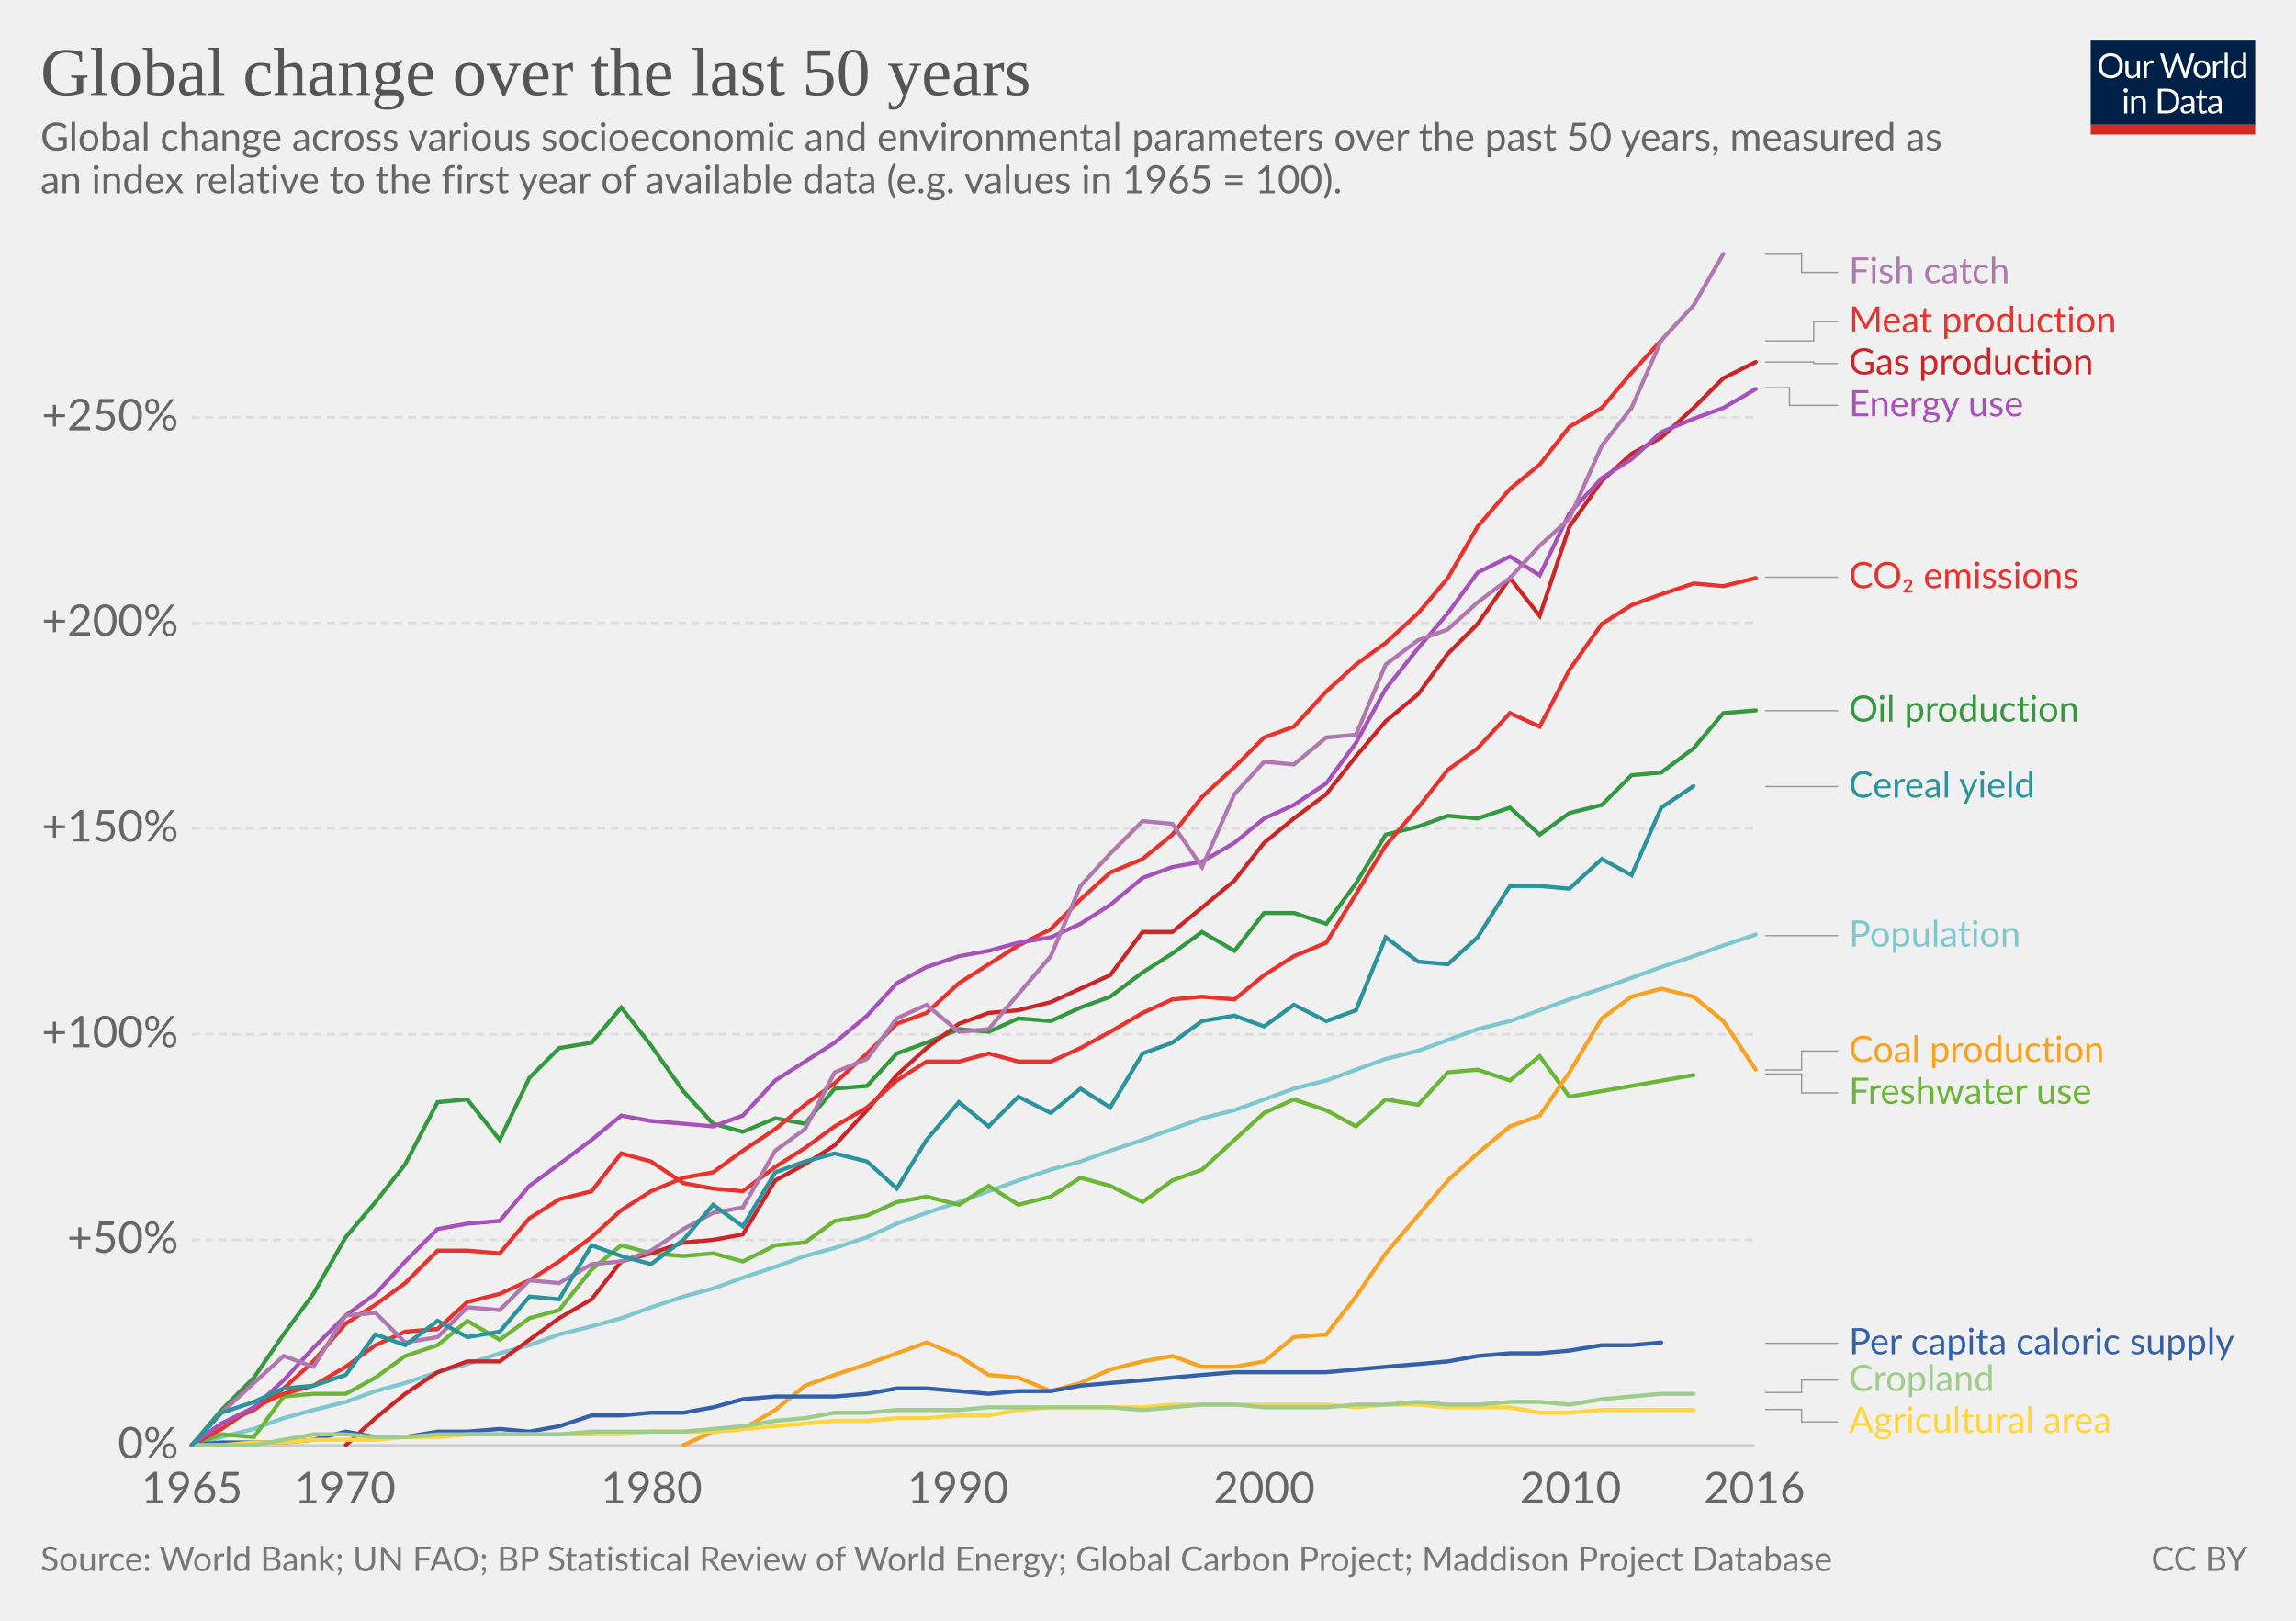
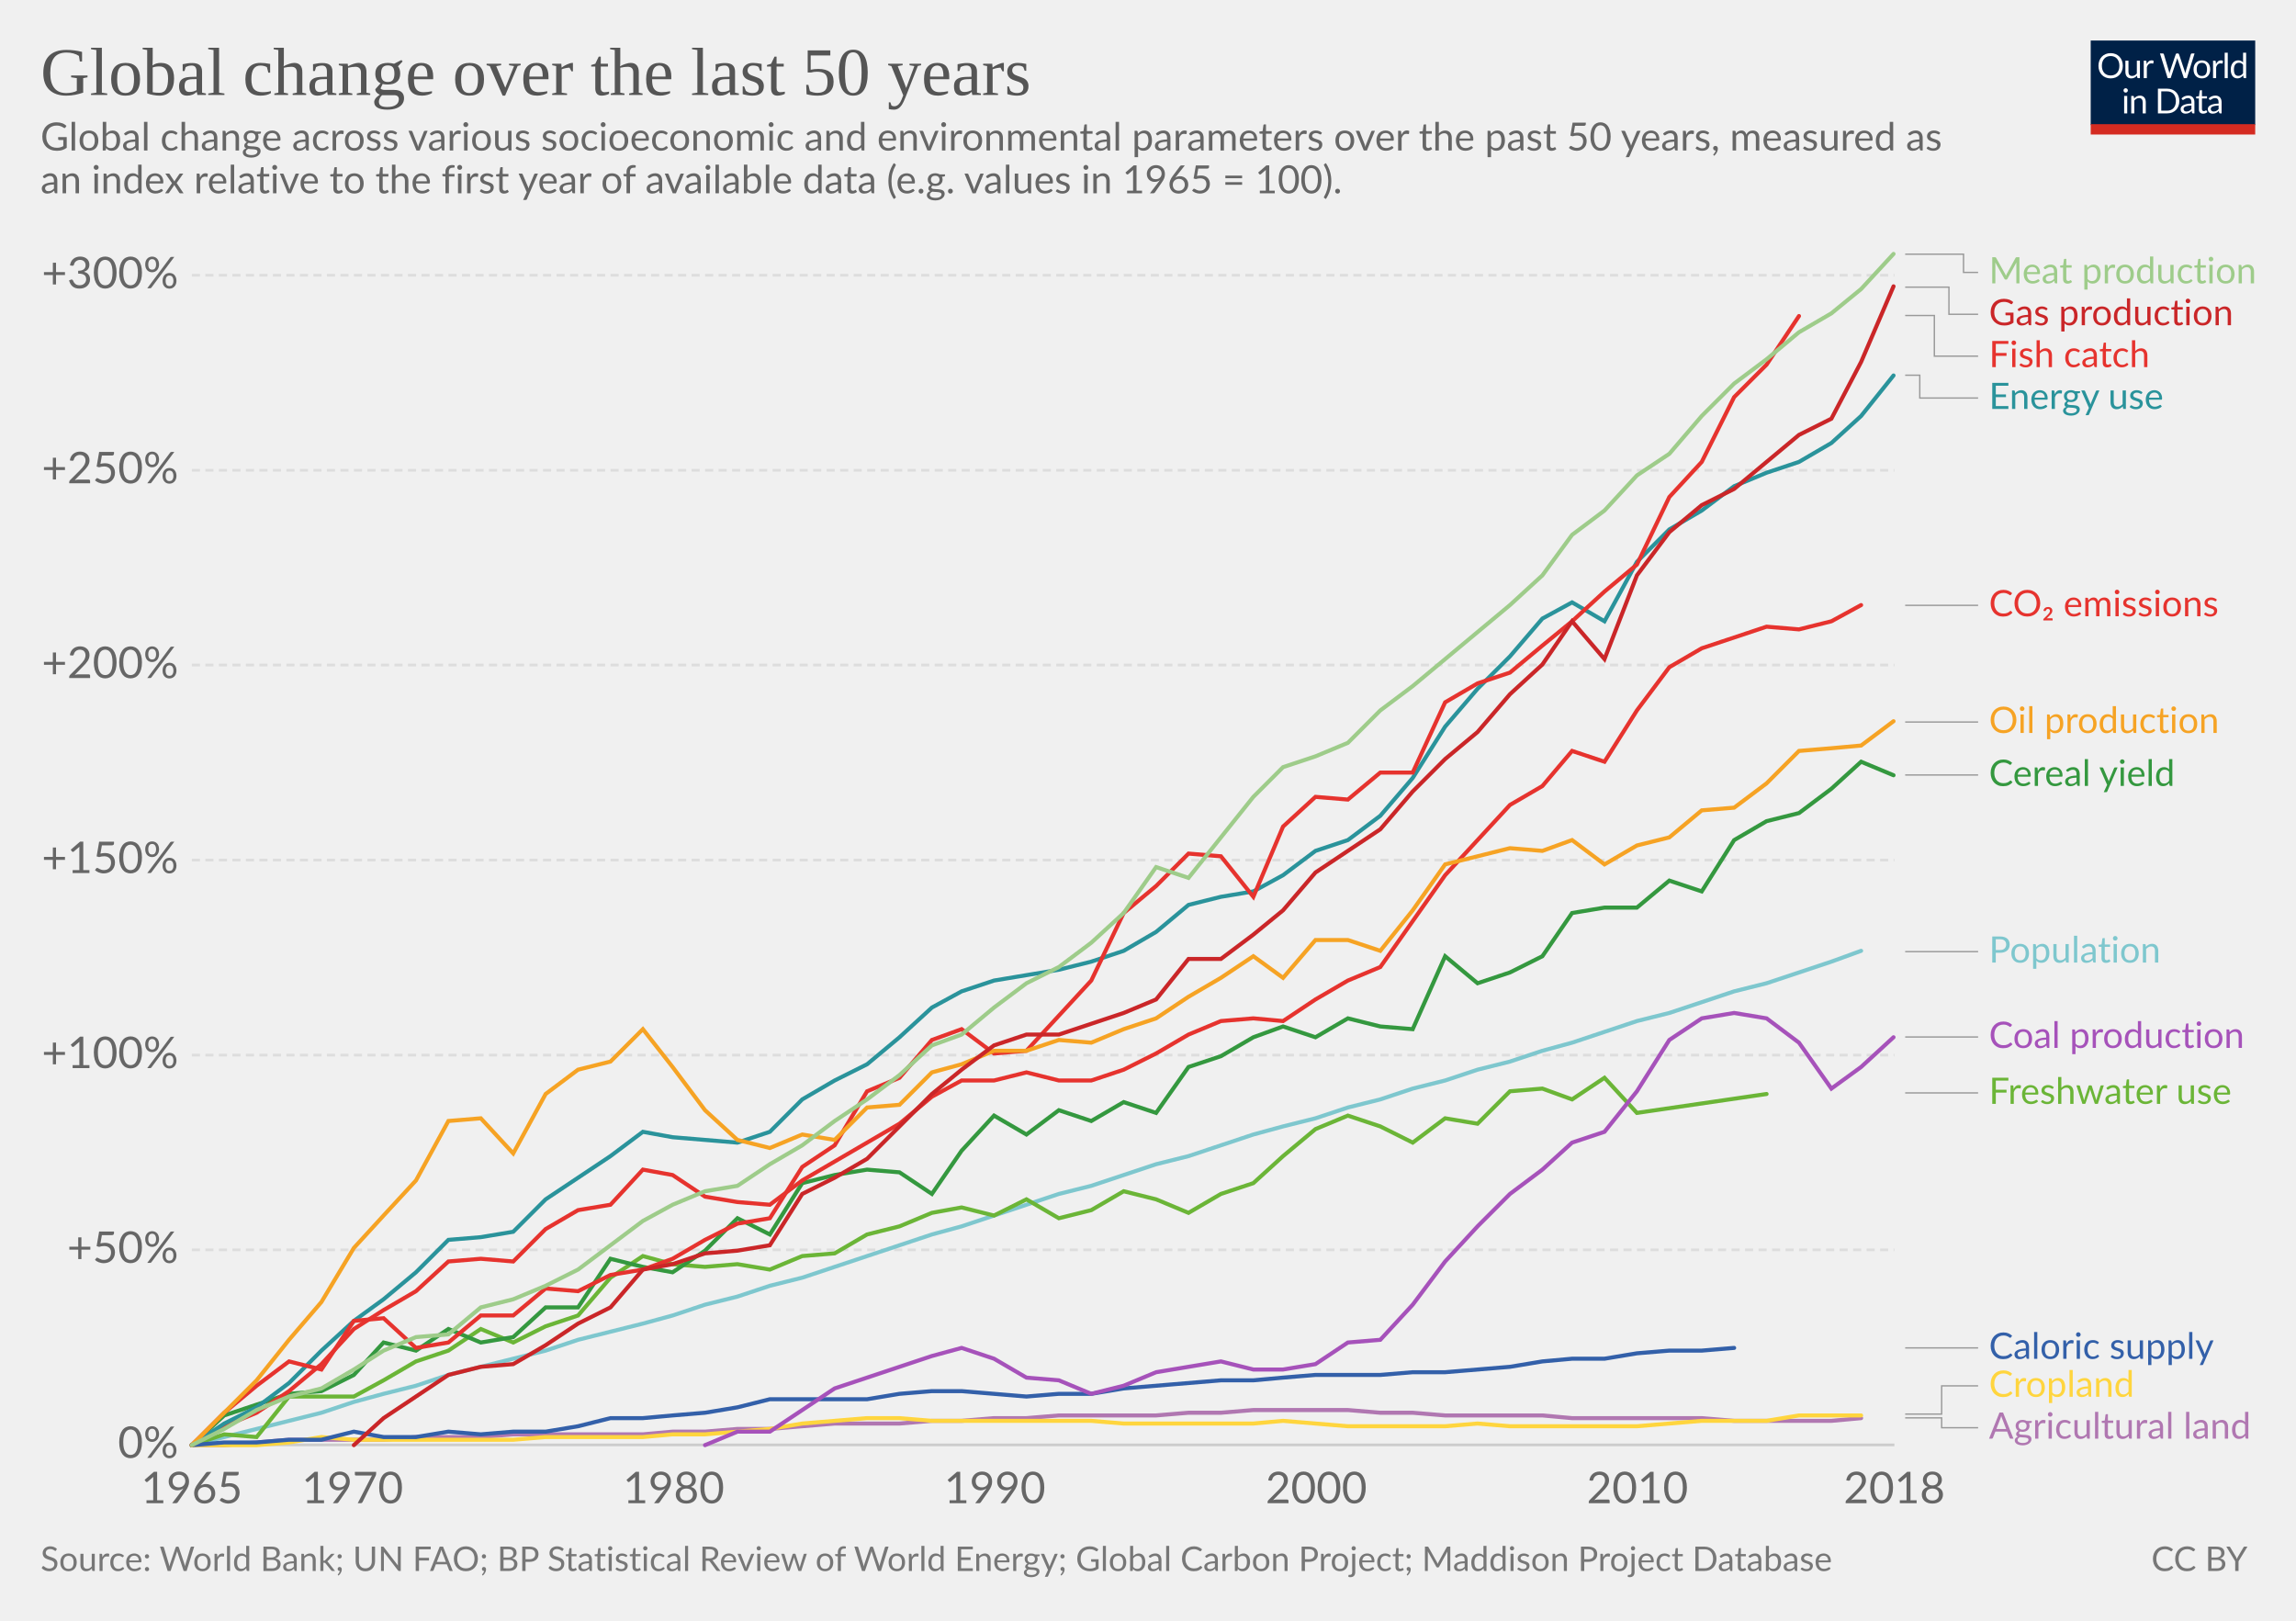
<svg xmlns="http://www.w3.org/2000/svg" version="1.1" style="font-family:Lato, 'Helvetica Neue', Helvetica, Arial, sans-serif;font-size:18px;background-color:white;text-rendering:optimizeLegibility;-webkit-font-smoothing:antialiased" width="850" height="600">
  <g class="HeaderView">
    <g transform="translate(774, 15) scale(0.29)">
      <svg width="210" height="120" viewBox="0 0 210 120" fill="none">
        <g clip-path="url(#clip0)">
          <path d="M0 0H210V107.89H0V0Z" fill="#002147" />
          <path d="M40.979 32.248C40.979 34.609 40.605 36.78 39.857 38.76C39.109 40.725 38.053 42.419 36.689 43.842C35.325 45.265 33.682 46.372 31.761 47.164C29.854 47.941 27.742 48.33 25.425 48.33C23.107 48.33 20.995 47.941 19.089 47.164C17.182 46.372 15.547 45.265 14.183 43.842C12.819 42.419 11.763 40.725 11.015 38.76C10.267 36.78 9.893 34.609 9.893 32.248C9.893 29.887 10.267 27.723 11.015 25.758C11.763 23.778 12.819 22.077 14.183 20.654C15.547 19.217 17.182 18.102 19.089 17.31C20.995 16.518 23.107 16.122 25.425 16.122C27.742 16.122 29.854 16.518 31.761 17.31C33.682 18.102 35.325 19.217 36.689 20.654C38.053 22.077 39.109 23.778 39.857 25.758C40.605 27.723 40.979 29.887 40.979 32.248ZM36.601 32.248C36.601 30.312 36.337 28.574 35.809 27.034C35.281 25.494 34.533 24.196 33.565 23.14C32.597 22.069 31.423 21.248 30.045 20.676C28.666 20.104 27.126 19.818 25.425 19.818C23.738 19.818 22.205 20.104 20.827 20.676C19.448 21.248 18.267 22.069 17.285 23.14C16.317 24.196 15.569 25.494 15.041 27.034C14.513 28.574 14.249 30.312 14.249 32.248C14.249 34.184 14.513 35.922 15.041 37.462C15.569 38.987 16.317 40.285 17.285 41.356C18.267 42.412 19.448 43.226 20.827 43.798C22.205 44.355 23.738 44.634 25.425 44.634C27.126 44.634 28.666 44.355 30.045 43.798C31.423 43.226 32.597 42.412 33.565 41.356C34.533 40.285 35.281 38.987 35.809 37.462C36.337 35.922 36.601 34.184 36.601 32.248ZM62.823 25.714V48H60.491C59.934 48 59.582 47.729 59.435 47.186L59.127 44.788C58.159 45.859 57.074 46.724 55.871 47.384C54.669 48.029 53.29 48.352 51.735 48.352C50.518 48.352 49.44 48.154 48.501 47.758C47.577 47.347 46.8 46.775 46.169 46.042C45.539 45.309 45.062 44.421 44.739 43.38C44.431 42.339 44.277 41.187 44.277 39.926V25.714H48.193V39.926C48.193 41.613 48.575 42.918 49.337 43.842C50.115 44.766 51.295 45.228 52.879 45.228C54.038 45.228 55.116 44.957 56.113 44.414C57.125 43.857 58.057 43.094 58.907 42.126V25.714H62.823ZM71.43 30.18C72.135 28.655 73 27.467 74.027 26.616C75.053 25.751 76.307 25.318 77.789 25.318C78.258 25.318 78.705 25.369 79.131 25.472C79.571 25.575 79.959 25.736 80.297 25.956L80.011 28.882C79.923 29.249 79.703 29.432 79.351 29.432C79.145 29.432 78.845 29.388 78.449 29.3C78.053 29.212 77.605 29.168 77.107 29.168C76.403 29.168 75.772 29.271 75.215 29.476C74.672 29.681 74.181 29.989 73.741 30.4C73.315 30.796 72.927 31.295 72.575 31.896C72.237 32.483 71.929 33.157 71.651 33.92V48H67.713V25.714H69.957C70.382 25.714 70.675 25.795 70.837 25.956C70.998 26.117 71.108 26.396 71.167 26.792L71.43 30.18ZM132.589 16.474L122.755 48H118.927L110.941 23.954C110.867 23.719 110.794 23.47 110.721 23.206C110.662 22.942 110.596 22.663 110.523 22.37C110.449 22.663 110.376 22.942 110.303 23.206C110.23 23.47 110.156 23.719 110.083 23.954L102.053 48H98.225L88.391 16.474H91.933C92.314 16.474 92.629 16.569 92.879 16.76C93.143 16.951 93.311 17.193 93.385 17.486L99.897 39.398C99.999 39.794 100.095 40.219 100.183 40.674C100.285 41.129 100.381 41.613 100.469 42.126C100.571 41.613 100.674 41.129 100.777 40.674C100.894 40.205 101.019 39.779 101.151 39.398L108.565 17.486C108.653 17.237 108.821 17.009 109.071 16.804C109.335 16.584 109.65 16.474 110.017 16.474H111.249C111.63 16.474 111.938 16.569 112.173 16.76C112.407 16.951 112.583 17.193 112.701 17.486L120.093 39.398C120.225 39.779 120.342 40.19 120.445 40.63C120.562 41.07 120.672 41.532 120.775 42.016C120.848 41.532 120.929 41.07 121.017 40.63C121.105 40.19 121.2 39.779 121.303 39.398L127.837 17.486C127.91 17.222 128.072 16.987 128.321 16.782C128.585 16.577 128.9 16.474 129.267 16.474H132.589ZM141.94 25.362C143.568 25.362 145.034 25.633 146.34 26.176C147.645 26.719 148.76 27.489 149.684 28.486C150.608 29.483 151.312 30.693 151.796 32.116C152.294 33.524 152.544 35.101 152.544 36.846C152.544 38.606 152.294 40.19 151.796 41.598C151.312 43.006 150.608 44.209 149.684 45.206C148.76 46.203 147.645 46.973 146.34 47.516C145.034 48.044 143.568 48.308 141.94 48.308C140.297 48.308 138.816 48.044 137.496 47.516C136.19 46.973 135.076 46.203 134.152 45.206C133.228 44.209 132.516 43.006 132.018 41.598C131.534 40.19 131.292 38.606 131.292 36.846C131.292 35.101 131.534 33.524 132.018 32.116C132.516 30.693 133.228 29.483 134.152 28.486C135.076 27.489 136.19 26.719 137.496 26.176C138.816 25.633 140.297 25.362 141.94 25.362ZM141.94 45.25C144.14 45.25 145.782 44.517 146.868 43.05C147.953 41.569 148.496 39.508 148.496 36.868C148.496 34.213 147.953 32.145 146.868 30.664C145.782 29.183 144.14 28.442 141.94 28.442C140.825 28.442 139.85 28.633 139.014 29.014C138.192 29.395 137.503 29.945 136.946 30.664C136.403 31.383 135.992 32.27 135.714 33.326C135.45 34.367 135.318 35.548 135.318 36.868C135.318 39.508 135.86 41.569 136.946 43.05C138.046 44.517 139.71 45.25 141.94 45.25ZM159.908 30.18C160.612 28.655 161.478 27.467 162.504 26.616C163.531 25.751 164.785 25.318 166.266 25.318C166.736 25.318 167.183 25.369 167.608 25.472C168.048 25.575 168.437 25.736 168.774 25.956L168.488 28.882C168.4 29.249 168.18 29.432 167.828 29.432C167.623 29.432 167.322 29.388 166.926 29.3C166.53 29.212 166.083 29.168 165.584 29.168C164.88 29.168 164.25 29.271 163.692 29.476C163.15 29.681 162.658 29.989 162.218 30.4C161.793 30.796 161.404 31.295 161.052 31.896C160.715 32.483 160.407 33.157 160.128 33.92V48H156.19V25.714H158.434C158.86 25.714 159.153 25.795 159.314 25.956C159.476 26.117 159.586 26.396 159.644 26.792L159.908 30.18ZM174.946 15.594V48H171.03V15.594H174.946ZM194.496 31.016C193.763 30.033 192.971 29.351 192.12 28.97C191.269 28.574 190.316 28.376 189.26 28.376C187.192 28.376 185.601 29.117 184.486 30.598C183.371 32.079 182.814 34.191 182.814 36.934C182.814 38.386 182.939 39.633 183.188 40.674C183.437 41.701 183.804 42.551 184.288 43.226C184.772 43.886 185.366 44.37 186.07 44.678C186.774 44.986 187.573 45.14 188.468 45.14C189.759 45.14 190.881 44.847 191.834 44.26C192.802 43.673 193.689 42.845 194.496 41.774V31.016ZM198.412 15.594V48H196.08C195.523 48 195.171 47.729 195.024 47.186L194.672 44.48C193.719 45.624 192.633 46.548 191.416 47.252C190.199 47.956 188.791 48.308 187.192 48.308C185.916 48.308 184.757 48.066 183.716 47.582C182.675 47.083 181.787 46.357 181.054 45.404C180.321 44.451 179.756 43.263 179.36 41.84C178.964 40.417 178.766 38.782 178.766 36.934C178.766 35.291 178.986 33.766 179.426 32.358C179.866 30.935 180.497 29.703 181.318 28.662C182.139 27.621 183.144 26.807 184.332 26.22C185.535 25.619 186.884 25.318 188.38 25.318C189.744 25.318 190.91 25.553 191.878 26.022C192.861 26.477 193.733 27.115 194.496 27.936V15.594H198.412ZM46.614 70.714V93H42.698V70.714H46.614ZM47.45 63.718C47.45 64.099 47.369 64.459 47.208 64.796C47.061 65.119 46.856 65.412 46.592 65.676C46.343 65.925 46.042 66.123 45.69 66.27C45.352 66.417 44.993 66.49 44.612 66.49C44.23 66.49 43.871 66.417 43.534 66.27C43.211 66.123 42.925 65.925 42.676 65.676C42.426 65.412 42.228 65.119 42.082 64.796C41.935 64.459 41.862 64.099 41.862 63.718C41.862 63.337 41.935 62.977 42.082 62.64C42.228 62.288 42.426 61.987 42.676 61.738C42.925 61.474 43.211 61.269 43.534 61.122C43.871 60.975 44.23 60.902 44.612 60.902C44.993 60.902 45.352 60.975 45.69 61.122C46.042 61.269 46.343 61.474 46.592 61.738C46.856 61.987 47.061 62.288 47.208 62.64C47.369 62.977 47.45 63.337 47.45 63.718ZM55.424 73.948C55.908 73.405 56.422 72.914 56.964 72.474C57.507 72.034 58.079 71.66 58.68 71.352C59.296 71.029 59.941 70.787 60.616 70.626C61.306 70.45 62.046 70.362 62.838 70.362C64.055 70.362 65.126 70.567 66.05 70.978C66.989 71.374 67.766 71.946 68.382 72.694C69.013 73.427 69.49 74.315 69.812 75.356C70.135 76.397 70.296 77.549 70.296 78.81V93H66.358V78.81C66.358 77.123 65.969 75.818 65.192 74.894C64.43 73.955 63.264 73.486 61.694 73.486C60.535 73.486 59.45 73.765 58.438 74.322C57.441 74.879 56.517 75.635 55.666 76.588V93H51.728V70.714H54.082C54.639 70.714 54.984 70.985 55.116 71.528L55.424 73.948ZM113.129 77.248C113.129 79.609 112.755 81.758 112.007 83.694C111.259 85.63 110.203 87.287 108.839 88.666C107.475 90.045 105.832 91.115 103.911 91.878C102.004 92.626 99.892 93 97.575 93H85.805V61.474H97.575C99.892 61.474 102.004 61.855 103.911 62.618C105.832 63.366 107.475 64.437 108.839 65.83C110.203 67.209 111.259 68.866 112.007 70.802C112.755 72.738 113.129 74.887 113.129 77.248ZM108.751 77.248C108.751 75.312 108.487 73.581 107.959 72.056C107.431 70.531 106.683 69.24 105.715 68.184C104.747 67.128 103.574 66.321 102.195 65.764C100.816 65.207 99.276 64.928 97.575 64.928H90.073V89.546H97.575C99.276 89.546 100.816 89.267 102.195 88.71C103.574 88.153 104.747 87.353 105.715 86.312C106.683 85.256 107.431 83.965 107.959 82.44C108.487 80.915 108.751 79.184 108.751 77.248ZM128.553 82.968C126.749 83.027 125.209 83.173 123.933 83.408C122.672 83.628 121.638 83.921 120.831 84.288C120.039 84.655 119.46 85.087 119.093 85.586C118.741 86.085 118.565 86.642 118.565 87.258C118.565 87.845 118.661 88.351 118.851 88.776C119.042 89.201 119.299 89.553 119.621 89.832C119.959 90.096 120.347 90.294 120.787 90.426C121.242 90.543 121.726 90.602 122.239 90.602C122.929 90.602 123.559 90.536 124.131 90.404C124.703 90.257 125.239 90.052 125.737 89.788C126.251 89.524 126.735 89.209 127.189 88.842C127.659 88.475 128.113 88.057 128.553 87.588V82.968ZM115.903 73.86C117.135 72.672 118.463 71.785 119.885 71.198C121.308 70.611 122.885 70.318 124.615 70.318C125.862 70.318 126.969 70.523 127.937 70.934C128.905 71.345 129.719 71.917 130.379 72.65C131.039 73.383 131.538 74.271 131.875 75.312C132.213 76.353 132.381 77.497 132.381 78.744V93H130.643C130.262 93 129.969 92.941 129.763 92.824C129.558 92.692 129.397 92.443 129.279 92.076L128.839 89.964C128.253 90.507 127.681 90.991 127.123 91.416C126.566 91.827 125.979 92.179 125.363 92.472C124.747 92.751 124.087 92.963 123.383 93.11C122.694 93.271 121.924 93.352 121.073 93.352C120.208 93.352 119.394 93.235 118.631 93C117.869 92.751 117.201 92.384 116.629 91.9C116.072 91.416 115.625 90.807 115.287 90.074C114.965 89.326 114.803 88.446 114.803 87.434C114.803 86.554 115.045 85.711 115.529 84.904C116.013 84.083 116.798 83.357 117.883 82.726C118.969 82.095 120.384 81.582 122.129 81.186C123.875 80.775 126.016 80.541 128.553 80.482V78.744C128.553 77.013 128.179 75.708 127.431 74.828C126.683 73.933 125.591 73.486 124.153 73.486C123.185 73.486 122.371 73.611 121.711 73.86C121.066 74.095 120.501 74.366 120.017 74.674C119.548 74.967 119.137 75.239 118.785 75.488C118.448 75.723 118.111 75.84 117.773 75.84C117.509 75.84 117.282 75.774 117.091 75.642C116.901 75.495 116.739 75.319 116.607 75.114L115.903 73.86ZM143.568 93.352C141.808 93.352 140.451 92.861 139.498 91.878C138.559 90.895 138.09 89.48 138.09 87.632V73.992H135.406C135.171 73.992 134.973 73.926 134.812 73.794C134.65 73.647 134.57 73.427 134.57 73.134V71.572L138.222 71.11L139.124 64.224C139.168 64.004 139.263 63.828 139.41 63.696C139.571 63.549 139.776 63.476 140.026 63.476H142.006V71.154H148.452V73.992H142.006V87.368C142.006 88.307 142.233 89.003 142.688 89.458C143.142 89.913 143.729 90.14 144.448 90.14C144.858 90.14 145.21 90.089 145.504 89.986C145.812 89.869 146.076 89.744 146.296 89.612C146.516 89.48 146.699 89.363 146.846 89.26C147.007 89.143 147.146 89.084 147.264 89.084C147.469 89.084 147.652 89.209 147.814 89.458L148.958 91.328C148.283 91.959 147.469 92.457 146.516 92.824C145.562 93.176 144.58 93.352 143.568 93.352ZM163.253 82.968C161.449 83.027 159.909 83.173 158.633 83.408C157.372 83.628 156.338 83.921 155.531 84.288C154.739 84.655 154.16 85.087 153.793 85.586C153.441 86.085 153.265 86.642 153.265 87.258C153.265 87.845 153.36 88.351 153.551 88.776C153.742 89.201 153.998 89.553 154.321 89.832C154.658 90.096 155.047 90.294 155.487 90.426C155.942 90.543 156.426 90.602 156.939 90.602C157.628 90.602 158.259 90.536 158.831 90.404C159.403 90.257 159.938 90.052 160.437 89.788C160.95 89.524 161.434 89.209 161.889 88.842C162.358 88.475 162.813 88.057 163.253 87.588V82.968ZM150.603 73.86C151.835 72.672 153.162 71.785 154.585 71.198C156.008 70.611 157.584 70.318 159.315 70.318C160.562 70.318 161.669 70.523 162.637 70.934C163.605 71.345 164.419 71.917 165.079 72.65C165.739 73.383 166.238 74.271 166.575 75.312C166.912 76.353 167.081 77.497 167.081 78.744V93H165.343C164.962 93 164.668 92.941 164.463 92.824C164.258 92.692 164.096 92.443 163.979 92.076L163.539 89.964C162.952 90.507 162.38 90.991 161.823 91.416C161.266 91.827 160.679 92.179 160.063 92.472C159.447 92.751 158.787 92.963 158.083 93.11C157.394 93.271 156.624 93.352 155.773 93.352C154.908 93.352 154.094 93.235 153.331 93C152.568 92.751 151.901 92.384 151.329 91.9C150.772 91.416 150.324 90.807 149.987 90.074C149.664 89.326 149.503 88.446 149.503 87.434C149.503 86.554 149.745 85.711 150.229 84.904C150.713 84.083 151.498 83.357 152.583 82.726C153.668 82.095 155.084 81.582 156.829 81.186C158.574 80.775 160.716 80.541 163.253 80.482V78.744C163.253 77.013 162.879 75.708 162.131 74.828C161.383 73.933 160.29 73.486 158.853 73.486C157.885 73.486 157.071 73.611 156.411 73.86C155.766 74.095 155.201 74.366 154.717 74.674C154.248 74.967 153.837 75.239 153.485 75.488C153.148 75.723 152.81 75.84 152.473 75.84C152.209 75.84 151.982 75.774 151.791 75.642C151.6 75.495 151.439 75.319 151.307 75.114L150.603 73.86Z" fill="white" />
          <rect y="106.789" width="210" height="13.211" fill="#D42B21" />
        </g>
        <defs>
          <clipPath id="clip0">
            <rect width="210" height="120" fill="white" />
          </clipPath>
        </defs>
      </svg>
    </g>
    <a href="https://ourworldindata.org/grapher/global-change-over-the-last-50-years" style="font-family:&quot;Playfair Display&quot;, Georgia, &quot;Times New Roman&quot;, serif" target="_blank">
      <text font-size="25.20" x="15.0" y="35.2" fill="#555">
        <tspan x="15" y="35.16">Global change over the last 50 years</tspan>
      </text>
    </a>
    <text font-size="14.40" x="15.0" y="55.7" fill="#666">
      <tspan x="15" y="55.72">Global change across various socioeconomic and environmental parameters over the past 50 years, measured as</tspan>
      <tspan x="15" y="71.56">an index relative to the first year of available data (e.g. values in 1965 = 100). </tspan>
    </text>
  </g>
  <g class="LineChart">
    <defs>
-       <clipPath id="boundsClip-107">
+       <clipPath id="boundsClip-1030">
        <rect x="61.03" y="0" width="830" height="924.8" />
      </clipPath>
    </defs>
    <g class="AxisBoxView">
      <g class="HorizontalAxis">
        <text x="71" y="556.5" fill="#666" text-anchor="middle" font-size="16.2">1965</text>
-         <text x="127.7" y="556.5" fill="#666" text-anchor="middle" font-size="16.2">1970</text>
-         <text x="241.2" y="556.5" fill="#666" text-anchor="middle" font-size="16.2">1980</text>
-         <text x="354.6" y="556.5" fill="#666" text-anchor="middle" font-size="16.2">1990</text>
-         <text x="468" y="556.5" fill="#666" text-anchor="middle" font-size="16.2">2000</text>
-         <text x="581.4" y="556.5" fill="#666" text-anchor="middle" font-size="16.2">2010</text>
-         <text x="649.5" y="556.5" fill="#666" text-anchor="middle" font-size="16.2">2016</text>
+         <text x="130.5" y="556.5" fill="#666" text-anchor="middle" font-size="16.2">1970</text>
+         <text x="249.4" y="556.5" fill="#666" text-anchor="middle" font-size="16.2">1980</text>
+         <text x="368.3" y="556.5" fill="#666" text-anchor="middle" font-size="16.2">1990</text>
+         <text x="487.3" y="556.5" fill="#666" text-anchor="middle" font-size="16.2">2000</text>
+         <text x="606.2" y="556.5" fill="#666" text-anchor="middle" font-size="16.2">2010</text>
+         <text x="701.3" y="556.5" fill="#666" text-anchor="middle" font-size="16.2">2018</text>
      </g>
      <g class="VerticalAxis">
-         <text x="66.03" y="535.1" fill="#666" dominant-baseline="middle" text-anchor="end" font-size="16.2">0%</text>
-         <text x="66.03" y="459" fill="#666" dominant-baseline="middle" text-anchor="end" font-size="16.2">+50%</text>
-         <text x="66.03" y="382.9" fill="#666" dominant-baseline="middle" text-anchor="end" font-size="16.2">+100%</text>
-         <text x="66.03" y="306.7" fill="#666" dominant-baseline="middle" text-anchor="end" font-size="16.2">+150%</text>
-         <text x="66.03" y="230.6" fill="#666" dominant-baseline="middle" text-anchor="end" font-size="16.2">+200%</text>
-         <text x="66.03" y="154.5" fill="#666" dominant-baseline="middle" text-anchor="end" font-size="16.2">+250%</text>
+         <text x="66.03" y="534.9" fill="#666" dominant-baseline="middle" text-anchor="end" font-size="16.2">0%</text>
+         <text x="66.03" y="462.7" fill="#666" dominant-baseline="middle" text-anchor="end" font-size="16.2">+50%</text>
+         <text x="66.03" y="390.6" fill="#666" dominant-baseline="middle" text-anchor="end" font-size="16.2">+100%</text>
+         <text x="66.03" y="318.4" fill="#666" dominant-baseline="middle" text-anchor="end" font-size="16.2">+150%</text>
+         <text x="66.03" y="246.2" fill="#666" dominant-baseline="middle" text-anchor="end" font-size="16.2">+200%</text>
+         <text x="66.03" y="174.1" fill="#666" dominant-baseline="middle" text-anchor="end" font-size="16.2">+250%</text>
+         <text x="66.03" y="101.9" fill="#666" dominant-baseline="middle" text-anchor="end" font-size="16.2">+300%</text>
      </g>
      <g class="AxisGridLines">
-         <line x1="71.03" y1="535.1" x2="649.48" y2="535.1" stroke="#ccc" />
-         <line x1="71.03" y1="459" x2="649.48" y2="459" stroke="#ddd" stroke-dasharray="3,2" />
-         <line x1="71.03" y1="382.9" x2="649.48" y2="382.9" stroke="#ddd" stroke-dasharray="3,2" />
-         <line x1="71.03" y1="306.7" x2="649.48" y2="306.7" stroke="#ddd" stroke-dasharray="3,2" />
-         <line x1="71.03" y1="230.6" x2="649.48" y2="230.6" stroke="#ddd" stroke-dasharray="3,2" />
-         <line x1="71.03" y1="154.5" x2="649.48" y2="154.5" stroke="#ddd" stroke-dasharray="3,2" />
-       </g>
-     </g>
-     <g clip-path="url(#boundsClip-107)">
+         <line x1="71.03" y1="534.9" x2="701.32" y2="534.9" stroke="#ccc" />
+         <line x1="71.03" y1="462.7" x2="701.32" y2="462.7" stroke="#ddd" stroke-dasharray="3,2" />
+         <line x1="71.03" y1="390.6" x2="701.32" y2="390.6" stroke="#ddd" stroke-dasharray="3,2" />
+         <line x1="71.03" y1="318.4" x2="701.32" y2="318.4" stroke="#ddd" stroke-dasharray="3,2" />
+         <line x1="71.03" y1="246.2" x2="701.32" y2="246.2" stroke="#ddd" stroke-dasharray="3,2" />
+         <line x1="71.03" y1="174.1" x2="701.32" y2="174.1" stroke="#ddd" stroke-dasharray="3,2" />
+         <line x1="71.03" y1="101.9" x2="701.32" y2="101.9" stroke="#ddd" stroke-dasharray="3,2" />
+       </g>
+     </g>
+     <g clip-path="url(#boundsClip-1030)">
      <g class="HeightedLegend" style="cursor:default">
        <g class="legendMark">
          <g class="indicator">
-             <path d="M653.475,94.1 H666.975 V100.85 H680.475" stroke="#999" stroke-width="0.5" fill="none" />
-           </g>
-           <rect x="649.475" y="94.1" width="96.695" height="13.5" fill="#fff" opacity="0" />
-           <text font-size="13.50" x="684.5" y="104.9" fill="#b077b1">
-             <tspan x="684.475" y="104.9">Fish catch</tspan>
-           </text>
-         </g>
-         <g class="legendMark">
-           <g class="indicator">
-             <path d="M653.475,126.2 H671.475 V119.067 H680.475" stroke="#999" stroke-width="0.5" fill="none" />
-           </g>
-           <rect x="649.475" y="112.317" width="132.2" height="13.5" fill="#fff" opacity="0" />
-           <text font-size="13.50" x="684.5" y="123.1" fill="#e6332e">
-             <tspan x="684.475" y="123.117">Meat production</tspan>
-           </text>
-         </g>
-         <g class="legendMark">
-           <g class="indicator">
-             <path d="M653.475,134 H671.475 V134.567 H680.475" stroke="#999" stroke-width="0.5" fill="none" />
-           </g>
-           <rect x="649.475" y="127.817" width="126.935" height="13.5" fill="#fff" opacity="0" />
-           <text font-size="13.50" x="684.5" y="138.6" fill="#ca2628">
-             <tspan x="684.475" y="138.617">Gas production</tspan>
-           </text>
-         </g>
-         <g class="legendMark">
-           <g class="indicator">
-             <path d="M653.475,143.5 H662.475 V150.067 H680.475" stroke="#999" stroke-width="0.5" fill="none" />
-           </g>
-           <rect x="649.475" y="143.317" width="103.58" height="13.5" fill="#fff" opacity="0" />
-           <text font-size="13.50" x="684.5" y="154.1" fill="#a652ba">
-             <tspan x="684.475" y="154.117">Energy use</tspan>
-           </text>
-         </g>
-         <g class="legendMark">
-           <g class="indicator">
-             <path d="M653.475,213.7 H666.975 V213.7 H680.475" stroke="#999" stroke-width="0.5" fill="none" />
-           </g>
-           <rect x="649.475" y="206.95" width="125.855" height="13.5" fill="#fff" opacity="0" />
-           <text font-size="13.50" x="684.5" y="217.8" fill="#e6332e">
-             <tspan x="684.475" y="217.75">CO₂ emissions</tspan>
-           </text>
-         </g>
-         <g class="legendMark">
-           <g class="indicator">
-             <path d="M653.475,263.1 H666.975 V263.1 H680.475" stroke="#999" stroke-width="0.5" fill="none" />
-           </g>
-           <rect x="649.475" y="256.35" width="118.565" height="13.5" fill="#fff" opacity="0" />
-           <text font-size="13.50" x="684.5" y="267.2" fill="#34983f">
-             <tspan x="684.475" y="267.15">Oil production</tspan>
-           </text>
-         </g>
-         <g class="legendMark">
-           <g class="indicator">
-             <path d="M653.475,291.2 H666.975 V291.2 H680.475" stroke="#999" stroke-width="0.5" fill="none" />
-           </g>
-           <rect x="649.475" y="284.45" width="106.415" height="13.5" fill="#fff" opacity="0" />
-           <text font-size="13.50" x="684.5" y="295.3" fill="#2a939b">
-             <tspan x="684.475" y="295.25">Cereal yield</tspan>
-           </text>
-         </g>
-         <g class="legendMark">
-           <g class="indicator">
-             <path d="M653.475,346.4 H666.975 V346.4 H680.475" stroke="#999" stroke-width="0.5" fill="none" />
-           </g>
-           <rect x="649.475" y="339.65" width="99.125" height="13.5" fill="#fff" opacity="0" />
-           <text font-size="13.50" x="684.5" y="350.4" fill="#7ec7ce">
-             <tspan x="684.475" y="350.45">Population</tspan>
-           </text>
-         </g>
-         <g class="legendMark">
-           <g class="indicator">
-             <path d="M653.475,396.1 H666.975 V389.1 H680.475" stroke="#999" stroke-width="0.5" fill="none" />
-           </g>
-           <rect x="649.475" y="382.35" width="133.685" height="13.5" fill="#fff" opacity="0" />
-           <text font-size="13.50" x="684.5" y="393.2" fill="#f6a324">
-             <tspan x="684.475" y="393.15">Coal production </tspan>
-           </text>
-         </g>
-         <g class="legendMark">
-           <g class="indicator">
-             <path d="M653.475,397.6 H666.975 V404.6 H680.475" stroke="#999" stroke-width="0.5" fill="none" />
-           </g>
-           <rect x="649.475" y="397.85" width="128.285" height="13.5" fill="#fff" opacity="0" />
-           <text font-size="13.50" x="684.5" y="408.7" fill="#6bb537">
-             <tspan x="684.475" y="408.65">Freshwater use</tspan>
-           </text>
-         </g>
-         <g class="legendMark">
-           <g class="indicator">
-             <path d="M653.475,497.3 H666.975 V497.3 H680.475" stroke="#999" stroke-width="0.5" fill="none" />
-           </g>
-           <rect x="649.475" y="490.55" width="185.525" height="13.5" fill="#fff" opacity="0" />
-           <text font-size="13.50" x="684.5" y="501.4" fill="#3360a9">
-             <tspan x="684.475" y="501.35">Per capita caloric supply </tspan>
-           </text>
-         </g>
-         <g class="legendMark">
-           <g class="indicator">
-             <path d="M653.475,515.5 H666.975 V510.9 H680.475" stroke="#999" stroke-width="0.5" fill="none" />
-           </g>
-           <rect x="649.475" y="504.15" width="89.945" height="13.5" fill="#fff" opacity="0" />
-           <text font-size="13.50" x="684.5" y="514.9" fill="#9ecc8a">
-             <tspan x="684.475" y="514.95">Cropland</tspan>
-           </text>
-         </g>
-         <g class="legendMark">
-           <g class="indicator">
-             <path d="M653.475,521.8 H666.975 V526.4 H680.475" stroke="#999" stroke-width="0.5" fill="none" />
-           </g>
-           <rect x="649.475" y="519.65" width="133.55" height="13.5" fill="#fff" opacity="0" />
-           <text font-size="13.50" x="684.5" y="530.4" fill="#ffd53e">
-             <tspan x="684.475" y="530.45">Agricultural area</tspan>
+             <path d="M705.315,94.1 H726.915 V100.85 H732.315" stroke="#999" stroke-width="0.5" fill="none" />
+           </g>
+           <rect x="701.315" y="94.1" width="132.2" height="13.5" fill="#fff" opacity="0" />
+           <text font-size="13.50" x="736.3" y="104.9" fill="#9ecc8a">
+             <tspan x="736.315" y="104.9">Meat production</tspan>
+           </text>
+         </g>
+         <g class="legendMark">
+           <g class="indicator">
+             <path d="M705.315,106.3 H721.515 V116.35 H732.315" stroke="#999" stroke-width="0.5" fill="none" />
+           </g>
+           <rect x="701.315" y="109.6" width="126.935" height="13.5" fill="#fff" opacity="0" />
+           <text font-size="13.50" x="736.3" y="120.4" fill="#ca2628">
+             <tspan x="736.315" y="120.4">Gas production</tspan>
+           </text>
+         </g>
+         <g class="legendMark">
+           <g class="indicator">
+             <path d="M705.315,116.8 H716.115 V131.85 H732.315" stroke="#999" stroke-width="0.5" fill="none" />
+           </g>
+           <rect x="701.315" y="125.1" width="96.695" height="13.5" fill="#fff" opacity="0" />
+           <text font-size="13.50" x="736.3" y="135.9" fill="#e6332e">
+             <tspan x="736.315" y="135.9">Fish catch</tspan>
+           </text>
+         </g>
+         <g class="legendMark">
+           <g class="indicator">
+             <path d="M705.315,138.9 H710.715 V147.35 H732.315" stroke="#999" stroke-width="0.5" fill="none" />
+           </g>
+           <rect x="701.315" y="140.6" width="103.58" height="13.5" fill="#fff" opacity="0" />
+           <text font-size="13.50" x="736.3" y="151.4" fill="#2a939b">
+             <tspan x="736.315" y="151.4">Energy use</tspan>
+           </text>
+         </g>
+         <g class="legendMark">
+           <g class="indicator">
+             <path d="M705.315,224.1 H718.815 V224.1 H732.315" stroke="#999" stroke-width="0.5" fill="none" />
+           </g>
+           <rect x="701.315" y="217.35" width="125.855" height="13.5" fill="#fff" opacity="0" />
+           <text font-size="13.50" x="736.3" y="228.2" fill="#e6332e">
+             <tspan x="736.315" y="228.15">CO₂ emissions</tspan>
+           </text>
+         </g>
+         <g class="legendMark">
+           <g class="indicator">
+             <path d="M705.315,267.3 H718.815 V267.3 H732.315" stroke="#999" stroke-width="0.5" fill="none" />
+           </g>
+           <rect x="701.315" y="260.55" width="118.565" height="13.5" fill="#fff" opacity="0" />
+           <text font-size="13.50" x="736.3" y="271.4" fill="#f6a324">
+             <tspan x="736.315" y="271.35">Oil production</tspan>
+           </text>
+         </g>
+         <g class="legendMark">
+           <g class="indicator">
+             <path d="M705.315,286.9 H718.815 V286.9 H732.315" stroke="#999" stroke-width="0.5" fill="none" />
+           </g>
+           <rect x="701.315" y="280.15" width="106.415" height="13.5" fill="#fff" opacity="0" />
+           <text font-size="13.50" x="736.3" y="290.9" fill="#34983f">
+             <tspan x="736.315" y="290.95">Cereal yield</tspan>
+           </text>
+         </g>
+         <g class="legendMark">
+           <g class="indicator">
+             <path d="M705.315,352.3 H718.815 V352.3 H732.315" stroke="#999" stroke-width="0.5" fill="none" />
+           </g>
+           <rect x="701.315" y="345.55" width="99.125" height="13.5" fill="#fff" opacity="0" />
+           <text font-size="13.50" x="736.3" y="356.4" fill="#7ec7ce">
+             <tspan x="736.315" y="356.35">Population</tspan>
+           </text>
+         </g>
+         <g class="legendMark">
+           <g class="indicator">
+             <path d="M705.315,383.9 H718.815 V383.9 H732.315" stroke="#999" stroke-width="0.5" fill="none" />
+           </g>
+           <rect x="701.315" y="377.15" width="133.685" height="13.5" fill="#fff" opacity="0" />
+           <text font-size="13.50" x="736.3" y="387.9" fill="#a652ba">
+             <tspan x="736.315" y="387.95">Coal production </tspan>
+           </text>
+         </g>
+         <g class="legendMark">
+           <g class="indicator">
+             <path d="M705.315,404.6 H718.815 V404.6 H732.315" stroke="#999" stroke-width="0.5" fill="none" />
+           </g>
+           <rect x="701.315" y="397.85" width="128.285" height="13.5" fill="#fff" opacity="0" />
+           <text font-size="13.50" x="736.3" y="408.7" fill="#6bb537">
+             <tspan x="736.315" y="408.65">Freshwater use</tspan>
+           </text>
+         </g>
+         <g class="legendMark">
+           <g class="indicator">
+             <path d="M705.315,499 H718.815 V499 H732.315" stroke="#999" stroke-width="0.5" fill="none" />
+           </g>
+           <rect x="701.315" y="492.25" width="119.915" height="13.5" fill="#fff" opacity="0" />
+           <text font-size="13.50" x="736.3" y="503.1" fill="#3360a9">
+             <tspan x="736.315" y="503.05">Caloric supply</tspan>
+           </text>
+         </g>
+         <g class="legendMark">
+           <g class="indicator">
+             <path d="M705.315,523.5 H718.815 V513.05 H732.315" stroke="#999" stroke-width="0.5" fill="none" />
+           </g>
+           <rect x="701.315" y="506.3" width="89.945" height="13.5" fill="#fff" opacity="0" />
+           <text font-size="13.50" x="736.3" y="517.1" fill="#ffd53e">
+             <tspan x="736.315" y="517.1">Cropland</tspan>
+           </text>
+         </g>
+         <g class="legendMark">
+           <g class="indicator">
+             <path d="M705.315,524.9 H718.815 V528.55 H732.315" stroke="#999" stroke-width="0.5" fill="none" />
+           </g>
+           <rect x="701.315" y="521.8" width="132.065" height="13.5" fill="#fff" opacity="0" />
+           <text font-size="13.50" x="736.3" y="532.6" fill="#b077b1">
+             <tspan x="736.315" y="532.6">Agricultural land</tspan>
          </text>
        </g>
      </g>
      <g class="Lines">
-         <rect x="71" y="94" width="578" height="441" fill="rgba(255,255,255,0)" opacity="0" />
+         <rect x="71" y="94" width="630" height="441" fill="rgba(255,255,255,0)" opacity="0" />
        <g class="key-World_0">
-           <path stroke="#7ec7ce" stroke-linecap="round" d="M71 535L82 532L94 529L105 525L116 522L128 519L139 515L150 512L162 508L173 505L185 501L196 498L207 494L219 491L230 488L241 484L253 480L264 477L275 473L287 469L298 465L309 462L321 458L332 453L343 449L355 445L366 441L377 437L389 433L400 430L411 426L423 422L434 418L445 414L457 411L468 407L479 403L491 400L502 396L513 392L525 389L536 385L547 381L559 378L570 374L581 370L593 366L604 362L615 358L627 354L638 350L650 346" fill="none" stroke-width="1.5" />
+           <path stroke="#7ec7ce" stroke-linecap="round" d="M71 535L83 532L95 529L107 526L119 523L131 519L142 516L154 513L166 509L178 506L190 503L202 500L214 496L226 493L238 490L249 487L261 483L273 480L285 476L297 473L309 469L321 465L333 461L345 457L356 454L368 450L380 446L392 442L404 439L416 435L428 431L440 428L452 424L464 420L475 417L487 414L499 410L511 407L523 403L535 400L547 396L559 393L571 389L582 386L594 382L606 378L618 375L630 371L642 367L654 364L666 360L678 356L689 352" fill="none" stroke-width="1.5" />
        </g>
        <g class="key-World_1">
-           <path stroke="#6bb537" stroke-linecap="round" d="M71 535L82 531L94 532L105 517L116 516L128 516L139 510L150 502L162 498L173 489L185 496L196 488L207 485L219 470L230 461L241 464L253 465L264 464L275 467L287 461L298 460L309 452L321 450L332 445L343 443L355 446L366 439L377 446L389 443L400 436L411 439L423 445L434 437L445 433L457 422L468 412L479 407L491 411L502 417L513 407L525 409L536 397L547 396L559 400L570 391L581 406L627 398" fill="none" stroke-width="1.5" />
+           <path stroke="#6bb537" stroke-linecap="round" d="M71 535L83 531L95 532L107 517L119 517L131 517L142 511L154 504L166 500L178 492L190 497L202 491L214 487L226 473L238 465L249 468L261 469L273 468L285 470L297 465L309 464L321 457L333 454L345 449L356 447L368 450L380 444L392 451L404 448L416 441L428 444L440 449L452 442L464 438L475 428L487 418L499 413L511 417L523 423L535 414L547 416L559 404L571 403L582 407L594 399L606 412L654 405" fill="none" stroke-width="1.5" />
+         </g>
+         <g class="key-World_10">
+           <path stroke="#b077b1" stroke-linecap="round" d="M71 535L83 535L95 534L107 533L119 533L131 533L142 533L154 532L166 532L178 532L190 531L202 531L214 531L226 531L238 531L249 530L261 530L273 529L285 529L297 528L309 527L321 527L333 527L345 526L356 526L368 525L380 525L392 524L404 524L416 524L428 524L440 523L452 523L464 522L475 522L487 522L499 522L511 523L523 523L535 524L547 524L559 524L571 524L582 525L594 525L606 525L618 525L630 525L642 526L654 526L666 526L678 526L689 525" fill="none" stroke-width="1.5" />
        </g>
        <g class="key-World_11">
-           <path stroke="#34983f" stroke-linecap="round" d="M71 535L82 522L94 510L105 494L116 479L128 458L139 445L150 431L162 408L173 407L185 422L196 399L207 388L219 386L230 373L241 387L253 404L264 416L275 419L287 414L298 416L309 403L321 402L332 390L343 386L355 381L366 382L377 377L389 378L400 373L411 369L423 360L434 353L445 345L457 352L468 338L479 338L491 342L502 327L513 309L525 306L536 302L547 303L559 299L570 309L581 301L593 298L604 287L615 286L627 277L638 264L650 263" fill="none" stroke-width="1.5" />
+           <path stroke="#ffd53e" stroke-linecap="round" d="M71 535L83 535L95 535L107 534L119 532L131 533L142 533L154 533L166 533L178 533L190 533L202 532L214 532L226 532L238 532L249 531L261 531L273 530L285 529L297 527L309 526L321 525L333 525L345 526L356 526L368 526L380 526L392 526L404 526L416 527L428 527L440 527L452 527L464 527L475 526L487 527L499 528L511 528L523 528L535 528L547 527L559 528L571 528L582 528L594 528L606 528L618 527L630 526L642 526L654 526L666 524L678 524L689 524" fill="none" stroke-width="1.5" />
        </g>
        <g class="key-World_12">
-           <path stroke="#f6a324" stroke-linecap="round" d="M253 535L264 530L275 529L287 522L298 513L309 509L321 505L332 501L343 497L355 502L366 509L377 510L389 515L400 512L411 507L423 504L434 502L445 506L457 506L468 504L479 495L491 494L502 480L513 464L525 450L536 437L547 427L559 417L570 413L581 397L593 377L604 369L615 366L627 369L638 378L650 396" fill="none" stroke-width="1.5" />
+           <path stroke="#34983f" stroke-linecap="round" d="M71 535L83 524L95 520L107 516L119 515L131 509L142 497L154 500L166 492L178 497L190 495L202 484L214 484L226 466L238 469L249 471L261 463L273 451L285 457L297 438L309 435L321 433L333 434L345 442L356 426L368 413L380 420L392 411L404 415L416 408L428 412L440 395L452 391L464 384L475 380L487 384L499 377L511 380L523 381L535 354L547 364L559 360L571 354L582 338L594 336L606 336L618 326L630 330L642 311L654 304L666 301L678 292L689 282L701 287" fill="none" stroke-width="1.5" />
        </g>
        <g class="key-World_13">
-           <path stroke="#ca2628" stroke-linecap="round" d="M128 535L139 525L150 516L162 508L173 504L185 504L196 496L207 488L219 481L230 467L241 464L253 460L264 459L275 457L287 437L298 431L309 424L321 411L332 398L343 388L355 379L366 375L377 374L389 371L400 366L411 361L423 345L434 345L445 336L457 326L468 312L479 303L491 294L502 280L513 267L525 257L536 242L547 231L559 214L570 228L581 195L593 178L604 168L615 162L627 151L638 140L650 134" fill="none" stroke-width="1.5" />
+           <path stroke="#3360a9" stroke-linecap="round" d="M71 535L83 534L95 534L107 533L119 533L131 530L142 532L154 532L166 530L178 531L190 530L202 530L214 528L226 525L238 525L249 524L261 523L273 521L285 518L297 518L309 518L321 518L333 516L345 515L356 515L368 516L380 517L392 516L404 516L416 514L428 513L440 512L452 511L464 511L475 510L487 509L499 509L511 509L523 508L535 508L547 507L559 506L571 504L582 503L594 503L606 501L618 500L630 500L642 499" fill="none" stroke-width="1.5" />
        </g>
        <g class="key-World_2">
-           <path stroke="#e6332e" stroke-linecap="round" d="M71 535L82 529L94 521L105 516L116 513L128 506L139 498L150 493L162 492L173 482L185 479L196 474L207 467L219 458L230 448L241 441L253 436L264 434L275 426L287 418L298 409L309 401L321 390L332 379L343 375L355 364L366 357L377 350L389 344L400 333L411 323L423 318L434 309L445 295L457 284L468 273L479 269L491 256L502 246L513 238L525 227L536 214L547 195L559 181L570 172L581 158L593 151L604 138L615 126" fill="none" stroke-width="1.5" />
+           <path stroke="#e6332e" stroke-linecap="round" d="M71 535L83 528L95 523L107 515L119 505L131 492L142 485L154 478L166 467L178 466L190 467L202 455L214 448L226 446L238 433L249 435L261 443L273 445L285 446L297 437L309 430L321 423L333 416L345 406L356 400L368 400L380 397L392 400L404 400L416 396L428 390L440 383L452 378L464 377L475 378L487 370L499 363L511 358L523 341L535 324L547 311L559 298L571 291L582 278L594 282L606 263L618 247L630 240L642 236L654 232L666 233L678 230L689 224" fill="none" stroke-width="1.5" />
        </g>
        <g class="key-World_3">
-           <path stroke="#e6332e" stroke-linecap="round" d="M71 535L82 527L94 522L105 514L116 504L128 490L139 483L150 475L162 463L173 463L185 464L196 451L207 444L219 441L230 427L241 430L253 438L264 440L275 441L287 432L298 425L309 417L321 410L332 400L343 393L355 393L366 390L377 393L389 393L400 388L411 382L423 375L434 370L445 369L457 370L468 361L479 354L491 349L502 331L513 313L525 299L536 285L547 277L559 264L570 269L581 248L593 231L604 224L615 220L627 216L638 217L650 214" fill="none" stroke-width="1.5" />
+           <path stroke="#2a939b" stroke-linecap="round" d="M71 535L83 527L95 521L107 512L119 500L131 489L142 481L154 471L166 459L178 458L190 456L202 444L214 436L226 428L238 419L249 421L261 422L273 423L285 419L297 407L309 400L321 394L333 384L345 373L356 367L368 363L380 361L392 359L404 356L416 352L428 345L440 335L452 332L464 330L475 324L487 315L499 311L511 302L523 288L535 269L547 255L559 243L571 229L582 223L594 230L606 208L618 196L630 189L642 180L654 175L666 171L678 164L689 154L701 139" fill="none" stroke-width="1.5" />
        </g>
        <g class="key-World_4">
-           <path stroke="#a652ba" stroke-linecap="round" d="M71 535L82 527L94 521L105 511L116 499L128 487L139 479L150 467L162 455L173 453L185 452L196 439L207 431L219 422L230 413L241 415L253 416L264 417L275 413L287 400L298 393L309 386L321 376L332 364L343 358L355 354L366 352L377 349L389 347L400 342L411 335L423 325L434 321L445 319L457 312L468 303L479 298L491 290L502 275L513 255L525 240L536 227L547 212L559 206L570 213L581 190L593 177L604 170L615 160L627 155L638 151L650 144" fill="none" stroke-width="1.5" />
+           <path stroke="#e6332e" stroke-linecap="round" d="M71 535L83 523L95 513L107 504L119 507L131 489L142 488L154 499L166 497L178 487L190 487L202 477L214 478L226 472L238 470L249 466L261 459L273 453L285 451L297 432L309 424L321 404L333 399L345 385L356 381L368 390L380 389L392 376L404 363L416 338L428 328L440 316L452 317L464 332L475 306L487 295L499 296L511 286L523 286L535 260L547 253L559 249L571 239L582 230L594 219L606 209L618 184L630 171L642 147L654 135L666 117" fill="none" stroke-width="1.5" />
        </g>
        <g class="key-World_5">
-           <path stroke="#3360a9" stroke-linecap="round" d="M71 535L82 534L94 534L105 534L116 533L128 530L139 532L150 532L162 530L173 530L185 529L196 530L207 528L219 524L230 524L241 523L253 523L264 521L275 518L287 517L298 517L309 517L321 516L332 514L343 514L355 515L366 516L377 515L389 515L400 513L411 512L423 511L434 510L445 509L457 508L468 508L479 508L491 508L502 507L513 506L525 505L536 504L547 502L559 501L570 501L581 500L593 498L604 498L615 497" fill="none" stroke-width="1.5" />
+           <path stroke="#f6a324" stroke-linecap="round" d="M71 535L83 523L95 511L107 496L119 482L131 462L142 450L154 437L166 415L178 414L190 427L202 405L214 396L226 393L238 381L249 395L261 411L273 422L285 425L297 420L309 422L321 410L333 409L345 397L356 394L368 389L380 389L392 385L404 386L416 381L428 377L440 369L452 362L464 354L475 362L487 348L499 348L511 352L523 337L535 320L547 317L559 314L571 315L582 311L594 320L606 313L618 310L630 300L642 299L654 290L666 278L678 277L689 276L701 267" fill="none" stroke-width="1.5" />
        </g>
        <g class="key-World_6">
-           <path stroke="#ffd53e" stroke-linecap="round" d="M71 535L82 535L94 534L105 534L116 533L128 533L139 533L150 532L162 532L173 531L185 531L196 531L207 531L219 531L230 531L241 530L253 530L264 530L275 529L287 528L298 527L309 526L321 526L332 525L343 525L355 524L366 524L377 522L389 521L400 521L411 521L423 521L434 520L445 520L457 520L468 520L479 520L491 520L502 521L513 520L525 520L536 521L547 521L559 521L570 523L581 523L593 522L604 522L615 522L627 522" fill="none" stroke-width="1.5" />
+           <path stroke="#a652ba" stroke-linecap="round" d="M261 535L273 530L285 530L297 522L309 514L321 510L333 506L345 502L356 499L368 503L380 510L392 511L404 516L416 513L428 508L440 506L452 504L464 507L475 507L487 505L499 497L511 496L523 483L535 467L547 454L559 442L571 433L582 423L594 419L606 404L618 385L630 377L642 375L654 377L666 386L678 403L689 395L701 384" fill="none" stroke-width="1.5" />
        </g>
        <g class="key-World_7">
-           <path stroke="#9ecc8a" stroke-linecap="round" d="M71 535L82 535L94 535L105 533L116 531L128 531L139 532L150 532L162 531L173 531L185 531L196 531L207 531L219 530L230 530L241 530L253 530L264 529L275 528L287 526L298 525L309 523L321 523L332 522L343 522L355 522L366 521L377 521L389 521L400 521L411 521L423 522L434 521L445 520L457 520L468 521L479 521L491 521L502 520L513 520L525 519L536 520L547 520L559 519L570 519L581 520L593 518L604 517L615 516L627 516" fill="none" stroke-width="1.5" />
-         </g>
-         <g class="key-World_8">
-           <path stroke="#b077b1" stroke-linecap="round" d="M71 535L82 523L94 512L105 502L116 506L128 487L139 486L150 497L162 495L173 484L185 485L196 474L207 475L219 468L230 467L241 463L253 455L264 449L275 447L287 426L298 418L309 397L321 392L332 377L343 372L355 382L366 381L377 368L389 354L400 328L411 316L423 304L434 305L445 321L457 294L468 282L479 283L491 273L502 272L513 246L525 237L536 233L547 223L559 214L570 202L581 192L593 165L604 151L615 126L627 113L638 94" fill="none" stroke-width="1.5" />
+           <path stroke="#ca2628" stroke-linecap="round" d="M131 535L142 525L154 517L166 509L178 506L190 505L202 498L214 490L226 484L238 470L249 468L261 464L273 463L285 461L297 442L309 436L321 429L333 417L345 405L356 396L368 387L380 383L392 383L404 379L416 375L428 370L440 355L452 355L464 346L475 337L487 323L499 315L511 307L523 293L535 281L547 271L559 257L571 246L582 230L594 244L606 213L618 197L630 187L642 181L654 171L666 161L678 155L689 134L701 106" fill="none" stroke-width="1.5" />
        </g>
        <g class="key-World_9">
-           <path stroke="#2a939b" stroke-linecap="round" d="M71 535L82 523L94 519L105 514L116 513L128 509L139 494L150 498L162 489L173 495L185 493L196 480L207 481L219 461L230 465L241 468L253 459L264 446L275 454L287 434L298 430L309 427L321 430L332 440L343 422L355 408L366 417L377 406L389 412L400 403L411 410L423 390L434 386L445 378L457 376L468 380L479 372L491 378L502 374L513 347L525 356L536 357L547 347L559 328L570 328L581 329L593 318L604 324L615 299L627 291" fill="none" stroke-width="1.5" />
+           <path stroke="#9ecc8a" stroke-linecap="round" d="M71 535L83 529L95 522L107 517L119 514L131 507L142 500L154 495L166 494L178 484L190 481L202 476L214 470L226 461L238 452L249 446L261 441L273 439L285 431L297 424L309 415L321 407L333 398L345 387L356 383L368 373L380 364L392 358L404 349L416 338L428 321L440 325L452 310L464 295L475 284L487 280L499 275L511 263L523 254L535 244L547 234L559 224L571 213L582 198L594 189L606 176L618 168L630 154L642 142L654 133L666 123L678 116L689 107L701 94" fill="none" stroke-width="1.5" />
        </g>
      </g>
    </g>
  </g>
  <g class="SourcesFooter" style="fill:#777">
    <g class="clickable" style="fill:#777">
      <text font-size="12.60" x="15.0" y="581.6">
        <tspan x="15" y="581.58">Source: World Bank; UN FAO; BP Statistical Review of World Energy; Global Carbon Project; Maddison Project Database</tspan>
      </text>
    </g>
    <text font-size="12.60" x="796.4" y="581.6">
      <tspan x="796.444" y="581.58">
        <a style="fill: #777;" class="cclogo" href="http://creativecommons.org/licenses/by/4.0/deed.en_US" target="_blank">CC BY</a>
      </tspan>
    </text>
  </g>
</svg>
